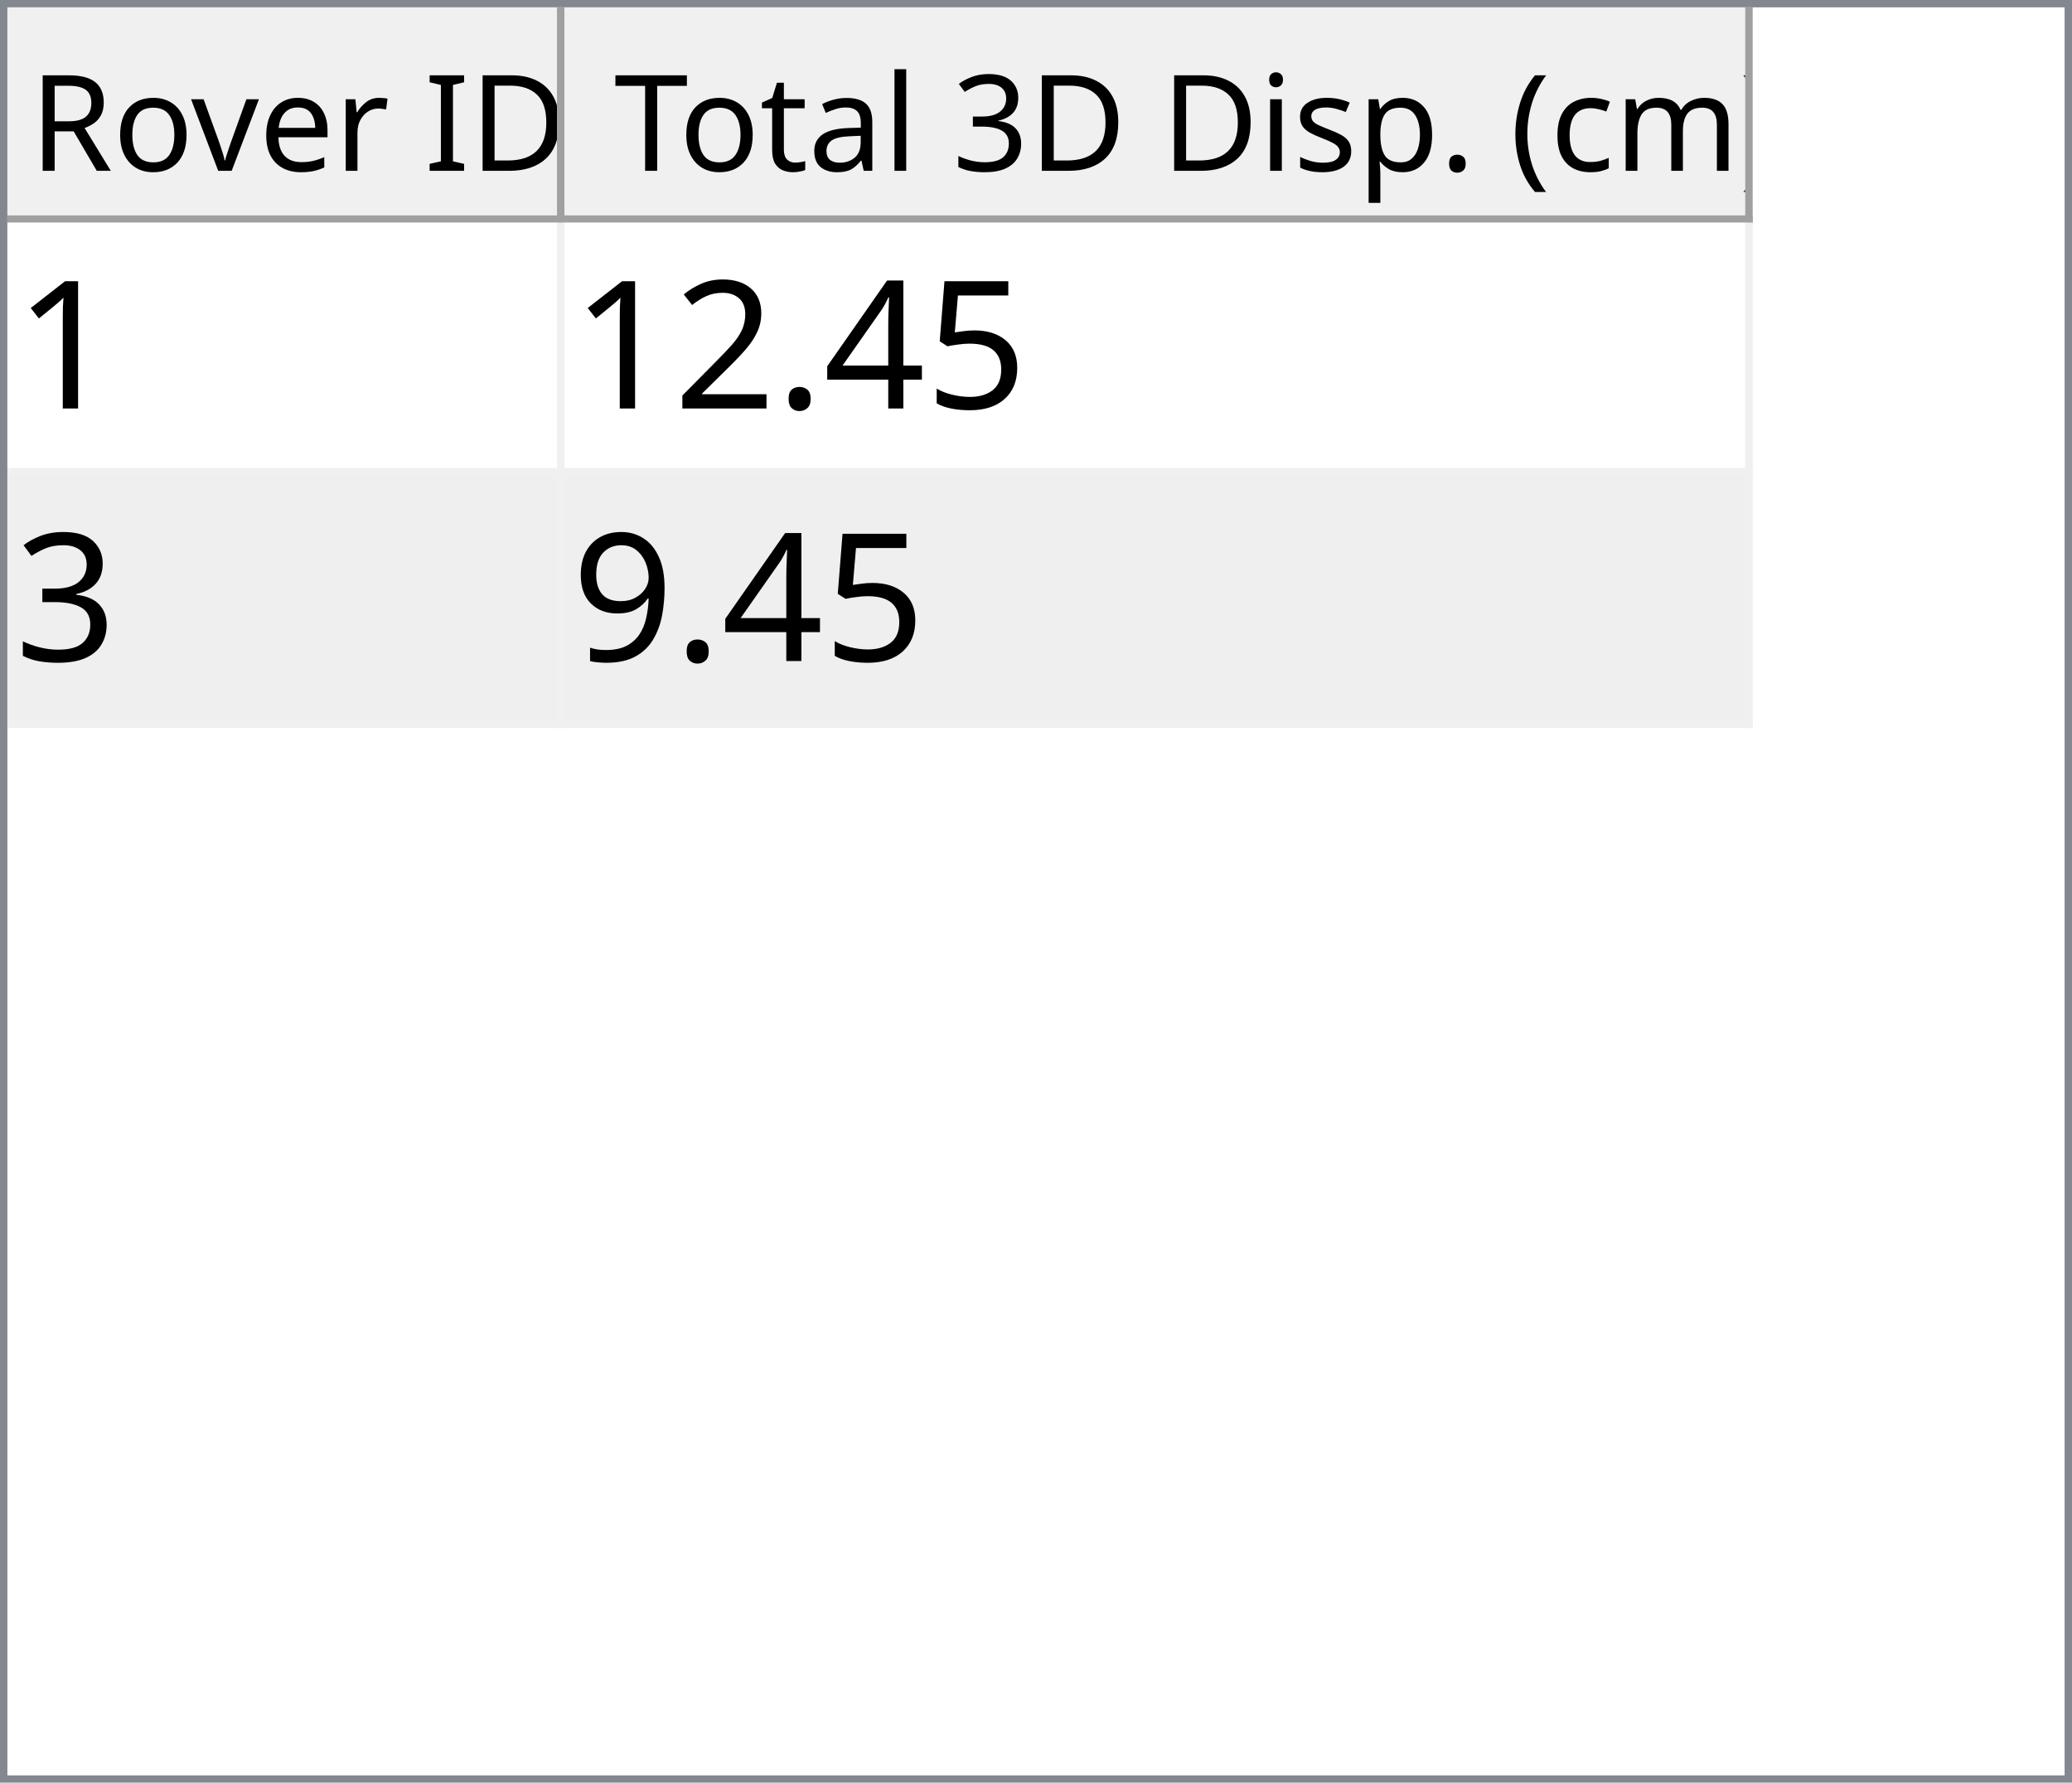
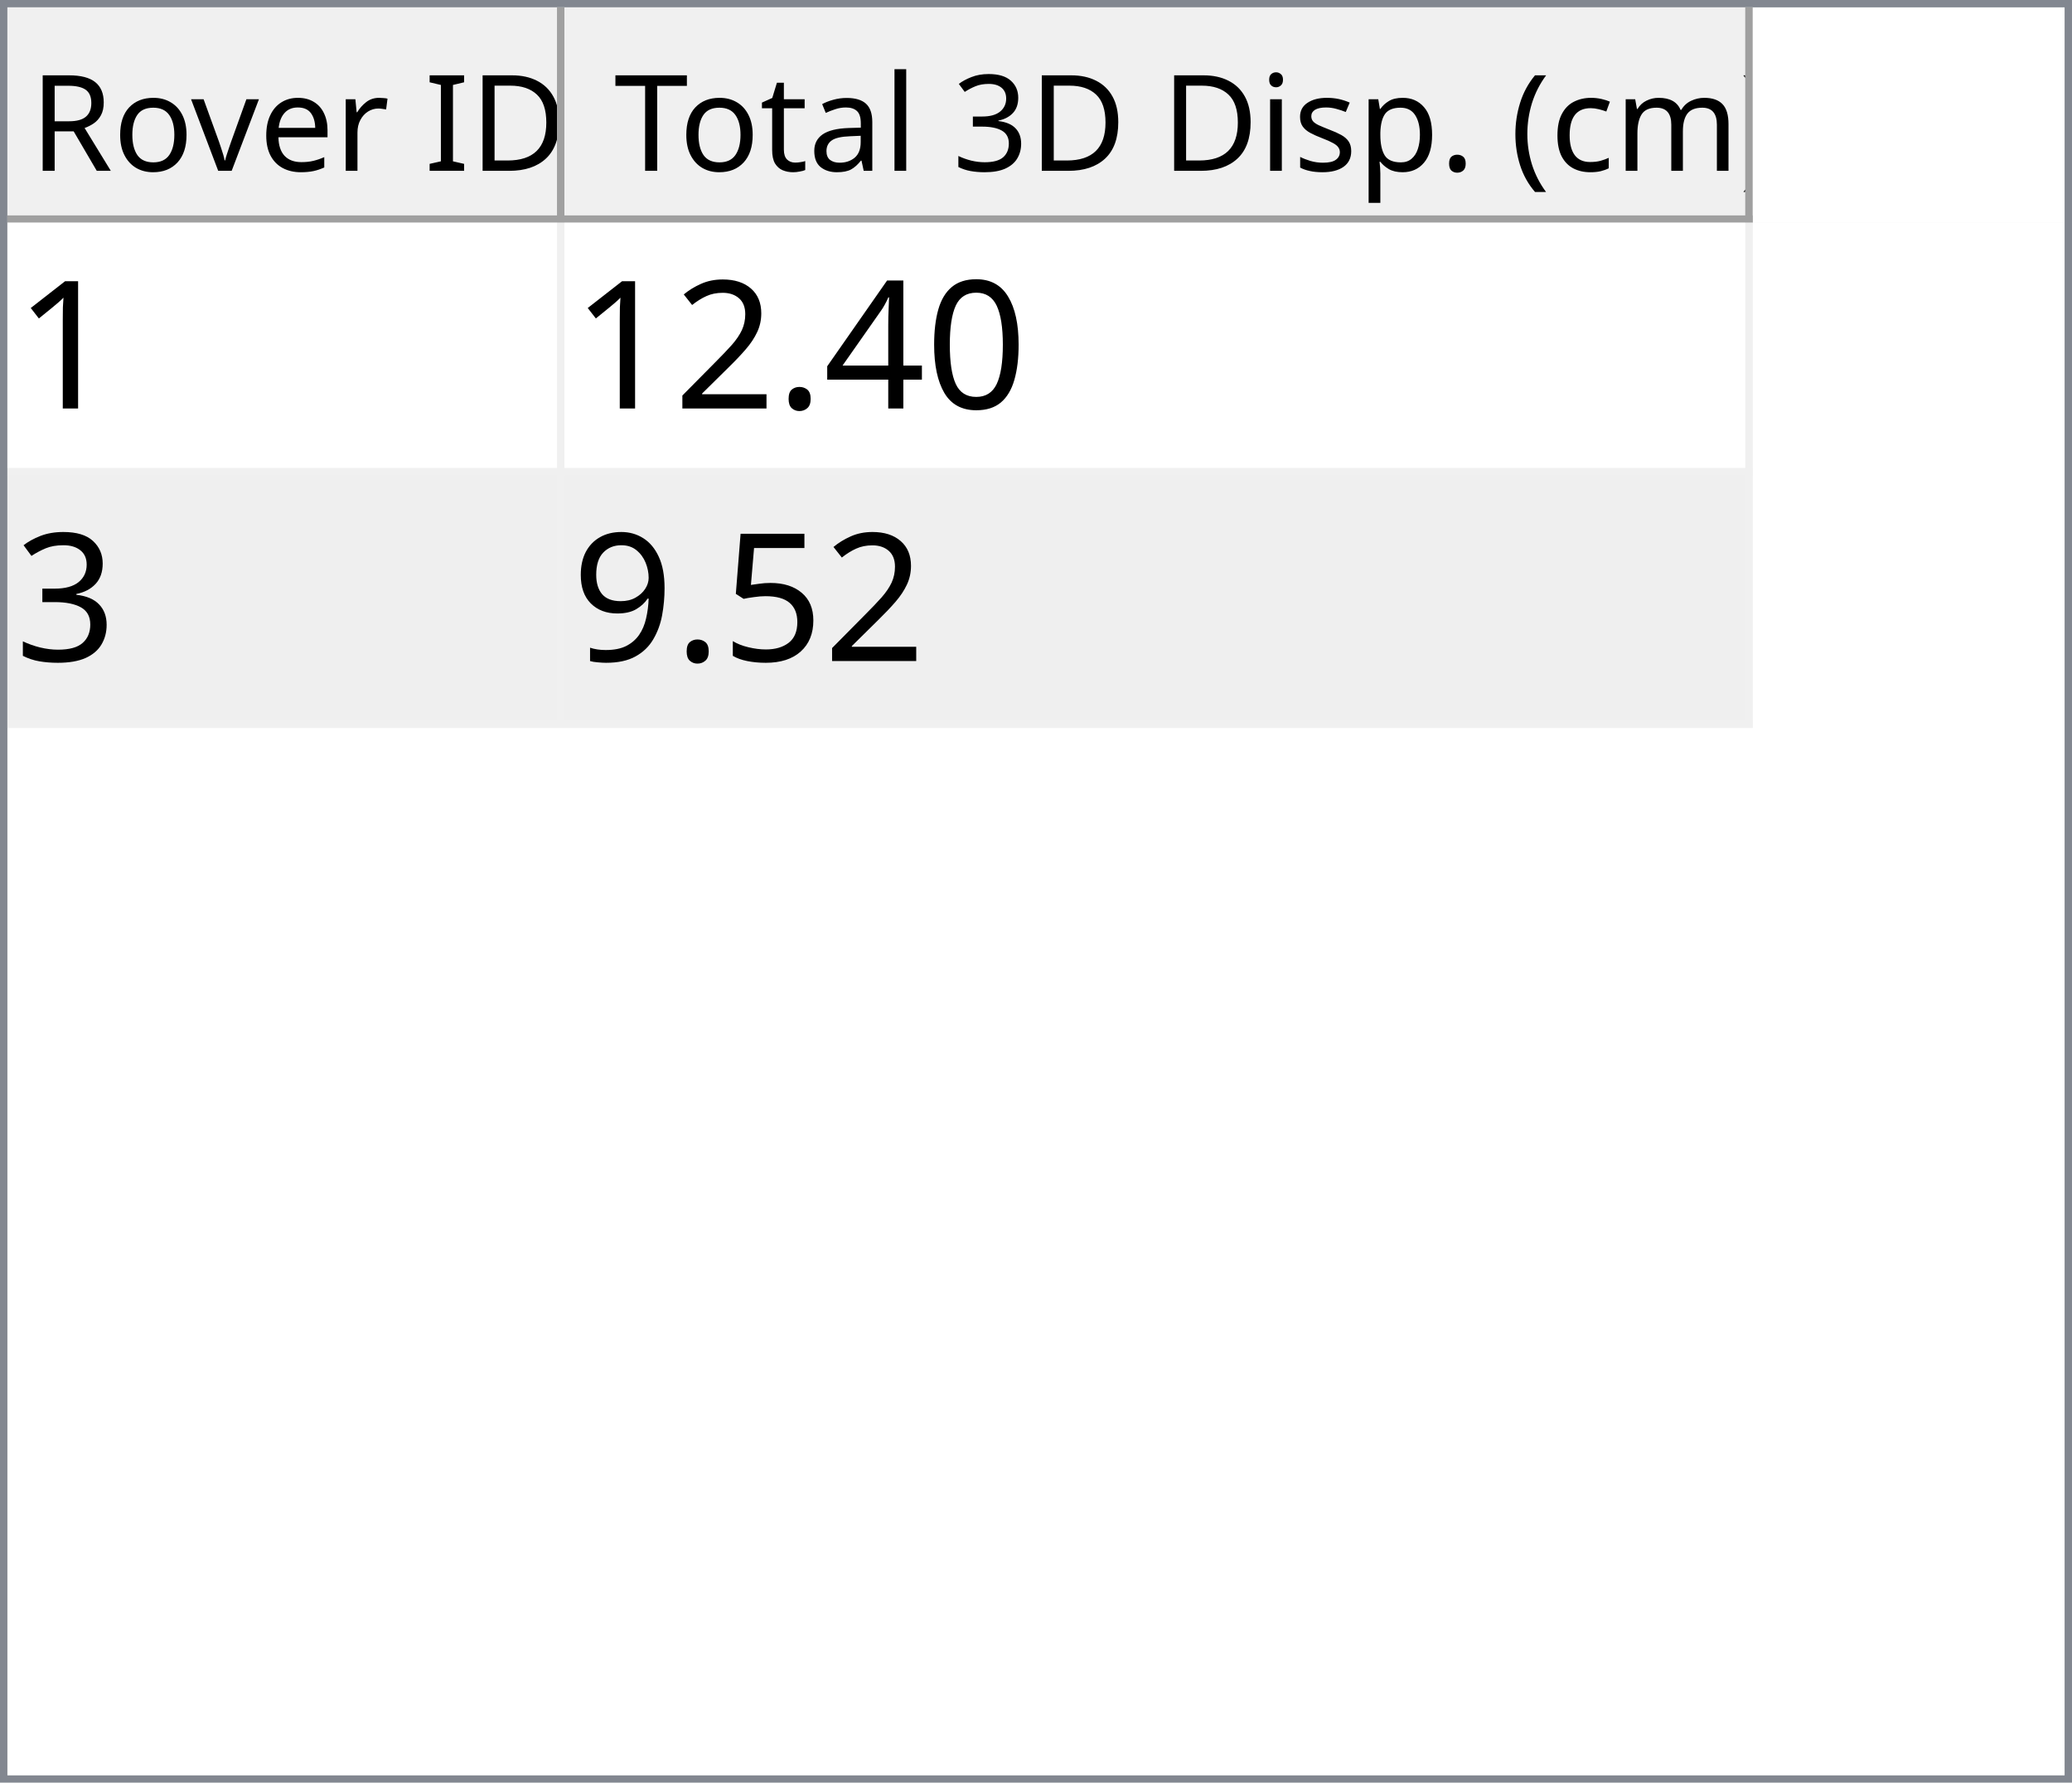
<svg xmlns="http://www.w3.org/2000/svg" style="fill-opacity:1; color-rendering:auto; color-interpolation:auto; text-rendering:auto; stroke:black; stroke-linecap:square; stroke-miterlimit:10; shape-rendering:auto; stroke-opacity:1; fill:black; stroke-dasharray:none; font-weight:normal; stroke-width:1; font-family:'Dialog'; font-style:normal; stroke-linejoin:miter; font-size:12px; stroke-dashoffset:0; image-rendering:auto;" width="279" height="240">
  <defs id="genericDefs" />
  <g>
    <defs id="defs1">
      <clipPath clipPathUnits="userSpaceOnUse" id="clipPath1">
        <path d="M0 0 L279 0 L279 240 L0 240 L0 0 Z" />
      </clipPath>
      <clipPath clipPathUnits="userSpaceOnUse" id="clipPath2">
        <path d="M0 0 L0 240 L279 240 L279 0 Z" />
      </clipPath>
      <clipPath clipPathUnits="userSpaceOnUse" id="clipPath3">
        <path d="M0 0 L0 29 L277 29 L277 0 Z" />
      </clipPath>
      <clipPath clipPathUnits="userSpaceOnUse" id="clipPath4">
        <path d="M0 0 L0 29 L75 29 L75 0 Z" />
      </clipPath>
      <clipPath clipPathUnits="userSpaceOnUse" id="clipPath5">
        <path d="M1 1 L1 28 L74 28 L74 1 Z" />
      </clipPath>
      <clipPath clipPathUnits="userSpaceOnUse" id="clipPath6">
        <path d="M0 0 L0 27 L73 27 L73 0 Z" />
      </clipPath>
      <clipPath clipPathUnits="userSpaceOnUse" id="clipPath7">
        <path d="M-0.5 -0.5 L-0.5 28.5 L74.5 28.5 L74.5 -0.5 Z" />
      </clipPath>
      <clipPath clipPathUnits="userSpaceOnUse" id="clipPath8">
        <path d="M0 0 L0 29 L160 29 L160 0 Z" />
      </clipPath>
      <clipPath clipPathUnits="userSpaceOnUse" id="clipPath9">
        <path d="M1 1 L1 28 L159 28 L159 1 Z" />
      </clipPath>
      <clipPath clipPathUnits="userSpaceOnUse" id="clipPath10">
        <path d="M0 0 L0 27 L158 27 L158 0 Z" />
      </clipPath>
      <clipPath clipPathUnits="userSpaceOnUse" id="clipPath11">
        <path d="M-0.5 -0.5 L-0.5 28.5 L159.5 28.5 L159.5 -0.5 Z" />
      </clipPath>
      <clipPath clipPathUnits="userSpaceOnUse" id="clipPath12">
        <path d="M0 0 L0 209 L277 209 L277 0 Z" />
      </clipPath>
      <clipPath clipPathUnits="userSpaceOnUse" id="clipPath13">
        <path d="M0 0 L0 68 L235 68 L235 0 Z" />
      </clipPath>
      <clipPath clipPathUnits="userSpaceOnUse" id="clipPath14">
        <path d="M-0.5 -0.5 L-0.5 67.5 L234.5 67.5 L234.5 -0.5 Z" />
      </clipPath>
      <clipPath clipPathUnits="userSpaceOnUse" id="clipPath15">
        <path d="M0 0 L0 33 L74 33 L74 0 Z" />
      </clipPath>
      <clipPath clipPathUnits="userSpaceOnUse" id="clipPath16">
        <path d="M0 0 L0 33 L159 33 L159 0 Z" />
      </clipPath>
      <font horiz-adv-x="64.551" id="font1">
        <font-face ascent="107.91" descent="25.098" units-per-em="100" style="font-style:normal; font-family:Segoe UI; font-weight:normal;" />
        <missing-glyph horiz-adv-x="64.551" d="M8.109 0 L8.109 68.266 L56.453 68.266 L56.453 0 L8.109 0 ZM15.328 7.234 L49.219 7.234 L49.219 61.031 L15.328 61.031 L15.328 7.234 Z" />
        <glyph unicode="D" horiz-adv-x="70.117" d="M9.188 0 L9.188 70.016 L28.516 70.016 Q65.531 70.016 65.531 35.891 Q65.531 19.672 55.25 9.836 Q44.969 0 27.734 0 L9.188 0 ZM17.391 62.594 L17.391 7.422 L27.828 7.422 Q41.609 7.422 49.273 14.797 Q56.938 22.172 56.938 35.688 Q56.938 62.594 28.328 62.594 L17.391 62.594 Z" />
        <glyph unicode="I" horiz-adv-x="26.611" d="M17.391 0 L9.188 0 L9.188 70.016 L17.391 70.016 L17.391 0 Z" />
        <glyph unicode=" " horiz-adv-x="27.393" d="" />
        <glyph unicode="r" horiz-adv-x="34.766" d="M34.188 41.891 Q32.078 43.5 28.125 43.5 Q23 43.5 19.555 38.672 Q16.109 33.844 16.109 25.484 L16.109 0 L8.109 0 L8.109 50 L16.109 50 L16.109 39.703 L16.312 39.703 Q18.016 44.969 21.531 47.922 Q25.047 50.875 29.391 50.875 Q32.516 50.875 34.188 50.203 L34.188 41.891 Z" />
        <glyph unicode="e" horiz-adv-x="52.295" d="M48.297 23 L12.984 23 Q13.188 14.656 17.484 10.109 Q21.781 5.562 29.297 5.562 Q37.75 5.562 44.828 11.141 L44.828 3.609 Q38.234 -1.172 27.391 -1.172 Q16.797 -1.172 10.742 5.641 Q4.688 12.453 4.688 24.812 Q4.688 36.469 11.305 43.82 Q17.922 51.172 27.734 51.172 Q37.547 51.172 42.922 44.828 Q48.297 38.484 48.297 27.203 L48.297 23 ZM40.094 29.781 Q40.047 36.719 36.75 40.578 Q33.453 44.438 27.594 44.438 Q21.922 44.438 17.969 40.383 Q14.016 36.328 13.094 29.781 L40.094 29.781 Z" />
        <glyph unicode="v" horiz-adv-x="47.9" d="M47.406 50 L27.484 0 L19.625 0 L0.688 50 L9.469 50 L22.172 13.672 Q23.578 9.672 23.922 6.688 L24.125 6.688 Q24.609 10.453 25.688 13.484 L38.969 50 L47.406 50 Z" />
        <glyph unicode="o" horiz-adv-x="58.594" d="M29 -1.172 Q17.922 -1.172 11.305 5.836 Q4.688 12.844 4.688 24.422 Q4.688 37.016 11.57 44.094 Q18.453 51.172 30.172 51.172 Q41.359 51.172 47.633 44.289 Q53.906 37.406 53.906 25.203 Q53.906 13.234 47.141 6.031 Q40.375 -1.172 29 -1.172 ZM29.594 44.438 Q21.875 44.438 17.383 39.188 Q12.891 33.938 12.891 24.703 Q12.891 15.828 17.43 10.695 Q21.969 5.562 29.594 5.562 Q37.359 5.562 41.531 10.594 Q45.703 15.625 45.703 24.906 Q45.703 34.281 41.531 39.359 Q37.359 44.438 29.594 44.438 Z" />
        <glyph unicode="R" horiz-adv-x="59.814" d="M59.375 0 L49.609 0 L37.891 19.625 Q36.281 22.359 34.766 24.289 Q33.25 26.219 31.664 27.438 Q30.078 28.656 28.25 29.219 Q26.422 29.781 24.125 29.781 L17.391 29.781 L17.391 0 L9.188 0 L9.188 70.016 L30.078 70.016 Q34.672 70.016 38.555 68.867 Q42.438 67.719 45.289 65.375 Q48.141 63.031 49.758 59.547 Q51.375 56.062 51.375 51.375 Q51.375 47.703 50.273 44.656 Q49.172 41.609 47.148 39.211 Q45.125 36.812 42.266 35.133 Q39.406 33.453 35.844 32.516 L35.844 32.328 Q37.594 31.547 38.891 30.547 Q40.188 29.547 41.359 28.18 Q42.531 26.812 43.68 25.078 Q44.828 23.344 46.234 21.047 L59.375 0 ZM17.391 62.594 L17.391 37.203 L28.516 37.203 Q31.594 37.203 34.203 38.133 Q36.812 39.062 38.719 40.797 Q40.625 42.531 41.703 45.047 Q42.781 47.562 42.781 50.688 Q42.781 56.297 39.141 59.445 Q35.5 62.594 28.609 62.594 L17.391 62.594 Z" />
        <glyph unicode=")" horiz-adv-x="30.176" d="M8.297 -15.922 L1.172 -15.922 Q16.406 2.344 16.406 26.812 Q16.406 51.469 1.078 70.016 L8.297 70.016 Q23.531 52.156 23.531 26.703 Q23.531 1.375 8.297 -15.922 Z" />
        <glyph unicode="m" horiz-adv-x="86.133" d="M79.109 0 L71.094 0 L71.094 28.719 Q71.094 37.016 68.531 40.727 Q65.969 44.438 59.906 44.438 Q54.781 44.438 51.195 39.75 Q47.609 35.062 47.609 28.516 L47.609 0 L39.594 0 L39.594 29.688 Q39.594 44.438 28.219 44.438 Q22.953 44.438 19.531 40.016 Q16.109 35.594 16.109 28.516 L16.109 0 L8.109 0 L8.109 50 L16.109 50 L16.109 42.094 L16.312 42.094 Q21.625 51.172 31.844 51.172 Q36.969 51.172 40.773 48.312 Q44.578 45.453 46 40.828 Q51.562 51.172 62.594 51.172 Q79.109 51.172 79.109 30.812 L79.109 0 Z" />
        <glyph unicode="c" horiz-adv-x="46.191" d="M42.188 2.297 Q36.422 -1.172 28.516 -1.172 Q17.828 -1.172 11.258 5.789 Q4.688 12.75 4.688 23.828 Q4.688 36.188 11.766 43.68 Q18.844 51.172 30.672 51.172 Q37.25 51.172 42.281 48.734 L42.281 40.531 Q36.719 44.438 30.375 44.438 Q22.703 44.438 17.797 38.945 Q12.891 33.453 12.891 24.516 Q12.891 15.719 17.508 10.641 Q22.125 5.562 29.891 5.562 Q36.422 5.562 42.188 9.906 L42.188 2.297 Z" />
        <glyph unicode="(" horiz-adv-x="30.176" d="M29.109 -15.922 L21.969 -15.922 Q6.844 1.375 6.844 26.703 Q6.844 52.156 21.969 70.016 L29.203 70.016 Q13.875 51.469 13.875 26.812 Q13.875 2.344 29.109 -15.922 Z" />
        <glyph unicode="." horiz-adv-x="21.68" d="M10.891 -1.078 Q8.641 -1.078 7.055 0.539 Q5.469 2.156 5.469 4.391 Q5.469 6.641 7.055 8.273 Q8.641 9.906 10.891 9.906 Q13.188 9.906 14.797 8.273 Q16.406 6.641 16.406 4.391 Q16.406 2.156 14.797 0.539 Q13.188 -1.078 10.891 -1.078 Z" />
        <glyph unicode="p" horiz-adv-x="58.789" d="M16.312 7.234 L16.109 7.234 L16.109 -23 L8.109 -23 L8.109 50 L16.109 50 L16.109 41.219 L16.312 41.219 Q22.219 51.172 33.594 51.172 Q43.266 51.172 48.688 44.461 Q54.109 37.75 54.109 26.469 Q54.109 13.922 48 6.375 Q41.891 -1.172 31.297 -1.172 Q21.578 -1.172 16.312 7.234 ZM16.109 27.391 L16.109 20.406 Q16.109 14.203 20.141 9.883 Q24.172 5.562 30.375 5.562 Q37.641 5.562 41.773 11.133 Q45.906 16.703 45.906 26.609 Q45.906 34.969 42.047 39.703 Q38.188 44.438 31.594 44.438 Q24.609 44.438 20.359 39.578 Q16.109 34.719 16.109 27.391 Z" />
        <glyph unicode="s" horiz-adv-x="42.432" d="M5.078 1.812 L5.078 10.406 Q11.625 5.562 19.484 5.562 Q30.031 5.562 30.031 12.594 Q30.031 14.594 29.125 15.992 Q28.219 17.391 26.68 18.461 Q25.141 19.531 23.07 20.383 Q21 21.234 18.609 22.172 Q15.281 23.484 12.766 24.828 Q10.25 26.172 8.57 27.859 Q6.891 29.547 6.031 31.695 Q5.172 33.844 5.172 36.719 Q5.172 40.234 6.789 42.945 Q8.406 45.656 11.086 47.484 Q13.766 49.312 17.211 50.242 Q20.656 51.172 24.312 51.172 Q30.812 51.172 35.938 48.922 L35.938 40.828 Q30.422 44.438 23.25 44.438 Q21 44.438 19.195 43.922 Q17.391 43.406 16.094 42.477 Q14.797 41.547 14.086 40.258 Q13.375 38.969 13.375 37.406 Q13.375 35.453 14.086 34.133 Q14.797 32.812 16.164 31.789 Q17.531 30.766 19.484 29.938 Q21.438 29.109 23.922 28.125 Q27.25 26.859 29.883 25.516 Q32.516 24.172 34.375 22.484 Q36.234 20.797 37.234 18.602 Q38.234 16.406 38.234 13.375 Q38.234 9.672 36.602 6.938 Q34.969 4.203 32.234 2.398 Q29.5 0.594 25.93 -0.289 Q22.359 -1.172 18.453 -1.172 Q10.75 -1.172 5.078 1.812 Z" />
        <glyph unicode="i" horiz-adv-x="24.219" d="M12.203 62.703 Q10.062 62.703 8.547 64.164 Q7.031 65.625 7.031 67.875 Q7.031 70.125 8.547 71.609 Q10.062 73.094 12.203 73.094 Q14.406 73.094 15.945 71.609 Q17.484 70.125 17.484 67.875 Q17.484 65.719 15.945 64.211 Q14.406 62.703 12.203 62.703 ZM16.109 0 L8.109 0 L8.109 50 L16.109 50 L16.109 0 Z" />
        <glyph unicode="3" horiz-adv-x="53.906" d="M46.531 19.828 Q46.531 15.094 44.75 11.211 Q42.969 7.328 39.719 4.57 Q36.469 1.812 31.93 0.297 Q27.391 -1.219 21.922 -1.219 Q11.922 -1.219 6 2.594 L6 11.188 Q13.094 5.609 22.219 5.609 Q25.875 5.609 28.828 6.539 Q31.781 7.469 33.906 9.227 Q36.031 10.984 37.18 13.477 Q38.328 15.969 38.328 19.094 Q38.328 32.812 18.797 32.812 L12.984 32.812 L12.984 39.594 L18.5 39.594 Q35.797 39.594 35.797 52.484 Q35.797 64.406 22.609 64.406 Q15.188 64.406 8.688 59.422 L8.688 67.188 Q15.375 71.188 24.609 71.188 Q29 71.188 32.57 69.969 Q36.141 68.75 38.68 66.555 Q41.219 64.359 42.609 61.281 Q44 58.203 44 54.5 Q44 40.672 30.031 36.719 L30.031 36.531 Q33.594 36.141 36.625 34.797 Q39.656 33.453 41.852 31.305 Q44.047 29.156 45.289 26.25 Q46.531 23.344 46.531 19.828 Z" />
        <glyph unicode="l" horiz-adv-x="24.219" d="M16.109 0 L8.109 0 L8.109 74.031 L16.109 74.031 L16.109 0 Z" />
        <glyph unicode="a" horiz-adv-x="50.879" d="M43.891 0 L35.891 0 L35.891 7.812 L35.688 7.812 Q30.469 -1.172 20.312 -1.172 Q12.844 -1.172 8.617 2.781 Q4.391 6.734 4.391 13.281 Q4.391 27.297 20.906 29.594 L35.891 31.688 Q35.891 44.438 25.594 44.438 Q16.547 44.438 9.281 38.281 L9.281 46.484 Q16.656 51.172 26.266 51.172 Q43.891 51.172 43.891 32.516 L43.891 0 ZM35.891 25.297 L23.828 23.641 Q18.266 22.859 15.43 20.875 Q12.594 18.891 12.594 13.875 Q12.594 10.203 15.211 7.883 Q17.828 5.562 22.172 5.562 Q28.125 5.562 32.008 9.742 Q35.891 13.922 35.891 20.312 L35.891 25.297 Z" />
        <glyph unicode="t" horiz-adv-x="33.887" d="M31.297 0.484 Q28.469 -1.078 23.828 -1.078 Q10.688 -1.078 10.688 13.578 L10.688 43.172 L2.094 43.172 L2.094 50 L10.688 50 L10.688 62.203 L18.703 64.797 L18.703 50 L31.297 50 L31.297 43.172 L18.703 43.172 L18.703 14.984 Q18.703 9.969 20.414 7.82 Q22.125 5.672 26.078 5.672 Q29.109 5.672 31.297 7.328 L31.297 0.484 Z" />
        <glyph unicode="T" horiz-adv-x="52.393" d="M50.594 62.594 L30.375 62.594 L30.375 0 L22.172 0 L22.172 62.594 L2 62.594 L2 70.016 L50.594 70.016 L50.594 62.594 Z" />
      </font>
      <font horiz-adv-x="75.0" id="font2">
        <font-face ascent="100.537" descent="21.973" units-per-em="100" style="font-style:normal; font-family:sans-serif; font-weight:normal;" />
        <missing-glyph horiz-adv-x="75.0" d="M12.5 0 L12.5 62.5 L62.5 62.5 L62.5 0 L12.5 0 ZM14.062 1.562 L60.938 1.562 L60.938 60.938 L14.062 60.938 L14.062 1.562 Z" />
        <glyph unicode="1" horiz-adv-x="55.615" d="M37.25 0 L28.469 0 L28.469 56 Q25.297 52.984 20.141 49.953 Q14.984 46.922 10.891 45.406 L10.891 53.906 Q18.266 57.375 23.781 62.305 Q29.297 67.234 31.594 71.875 L37.25 71.875 L37.25 0 Z" />
-         <glyph unicode="5" horiz-adv-x="55.615" d="M4.156 18.75 L13.375 19.531 Q14.406 12.797 18.141 9.398 Q21.875 6 27.156 6 Q33.5 6 37.891 10.789 Q42.281 15.578 42.281 23.484 Q42.281 31 38.062 35.352 Q33.844 39.703 27 39.703 Q22.75 39.703 19.336 37.773 Q15.922 35.844 13.969 32.766 L5.719 33.844 L12.641 70.609 L48.25 70.609 L48.25 62.203 L19.672 62.203 L15.828 42.969 Q22.266 47.469 29.344 47.469 Q38.719 47.469 45.164 40.969 Q51.609 34.469 51.609 24.266 Q51.609 14.547 45.953 7.469 Q39.062 -1.219 27.156 -1.219 Q17.391 -1.219 11.211 4.25 Q5.031 9.719 4.156 18.75 Z" />
+         <glyph unicode="0" horiz-adv-x="55.615" d="M4.156 35.297 Q4.156 48 6.766 55.742 Q9.375 63.484 14.523 67.68 Q19.672 71.875 27.484 71.875 Q33.25 71.875 37.594 69.555 Q41.938 67.234 44.773 62.867 Q47.609 58.5 49.219 52.227 Q50.828 45.953 50.828 35.297 Q50.828 22.703 48.242 14.969 Q45.656 7.234 40.508 3.008 Q35.359 -1.219 27.484 -1.219 Q17.141 -1.219 11.234 6.203 Q4.156 15.141 4.156 35.297 ZM13.188 35.297 Q13.188 17.672 17.312 11.836 Q21.438 6 27.484 6 Q33.547 6 37.672 11.859 Q41.797 17.719 41.797 35.297 Q41.797 52.984 37.672 58.789 Q33.547 64.594 27.391 64.594 Q21.344 64.594 17.719 59.469 Q13.188 52.938 13.188 35.297 Z" />
        <glyph unicode="4" horiz-adv-x="55.615" d="M32.328 0 L32.328 17.141 L1.266 17.141 L1.266 25.203 L33.938 71.578 L41.109 71.578 L41.109 25.203 L50.781 25.203 L50.781 17.141 L41.109 17.141 L41.109 0 L32.328 0 ZM32.328 25.203 L32.328 57.469 L9.906 25.203 L32.328 25.203 Z" />
        <glyph unicode="." horiz-adv-x="27.783" d="M9.078 0 L9.078 10.016 L19.094 10.016 L19.094 0 L9.078 0 Z" />
        <glyph unicode="2" horiz-adv-x="55.615" d="M50.344 8.453 L50.344 0 L3.031 0 Q2.938 3.172 4.047 6.109 Q5.859 10.938 9.836 15.625 Q13.812 20.312 21.344 26.469 Q33.016 36.031 37.117 41.625 Q41.219 47.219 41.219 52.203 Q41.219 57.422 37.477 61.008 Q33.734 64.594 27.734 64.594 Q21.391 64.594 17.578 60.789 Q13.766 56.984 13.719 50.25 L4.688 51.172 Q5.609 61.281 11.664 66.578 Q17.719 71.875 27.938 71.875 Q38.234 71.875 44.242 66.164 Q50.25 60.453 50.25 52 Q50.25 47.703 48.492 43.555 Q46.734 39.406 42.656 34.812 Q38.578 30.219 29.109 22.219 Q21.188 15.578 18.945 13.211 Q16.703 10.844 15.234 8.453 L50.344 8.453 Z" />
        <glyph unicode="3" horiz-adv-x="55.615" d="M4.203 18.891 L12.984 20.062 Q14.5 12.594 18.141 9.297 Q21.781 6 27 6 Q33.203 6 37.477 10.297 Q41.75 14.594 41.75 20.953 Q41.75 27 37.797 30.93 Q33.844 34.859 27.734 34.859 Q25.25 34.859 21.531 33.891 L22.516 41.609 Q23.391 41.5 23.922 41.5 Q29.547 41.5 34.039 44.43 Q38.531 47.359 38.531 53.469 Q38.531 58.297 35.258 61.477 Q31.984 64.656 26.812 64.656 Q21.688 64.656 18.266 61.43 Q14.844 58.203 13.875 51.766 L5.078 53.328 Q6.688 62.156 12.398 67.016 Q18.109 71.875 26.609 71.875 Q32.469 71.875 37.398 69.359 Q42.328 66.844 44.945 62.5 Q47.562 58.156 47.562 53.266 Q47.562 48.641 45.07 44.828 Q42.578 41.016 37.703 38.766 Q44.047 37.312 47.562 32.695 Q51.078 28.078 51.078 21.141 Q51.078 11.766 44.242 5.25 Q37.406 -1.266 26.953 -1.266 Q17.531 -1.266 11.305 4.352 Q5.078 9.969 4.203 18.891 Z" />
+         <glyph unicode="5" horiz-adv-x="55.615" d="M4.156 18.75 L13.375 19.531 Q14.406 12.797 18.141 9.398 Q21.875 6 27.156 6 Q33.5 6 37.891 10.789 Q42.281 15.578 42.281 23.484 Q42.281 31 38.062 35.352 Q33.844 39.703 27 39.703 Q22.75 39.703 19.336 37.773 Q15.922 35.844 13.969 32.766 L5.719 33.844 L12.641 70.609 L48.25 70.609 L48.25 62.203 L19.672 62.203 L15.828 42.969 Q22.266 47.469 29.344 47.469 Q38.719 47.469 45.164 40.969 Q51.609 34.469 51.609 24.266 Q51.609 14.547 45.953 7.469 Q39.062 -1.219 27.156 -1.219 Q17.391 -1.219 11.211 4.25 Q5.031 9.719 4.156 18.75 Z" />
        <glyph unicode="9" horiz-adv-x="55.615" d="M5.469 16.547 L13.922 17.328 Q14.984 11.375 18.016 8.688 Q21.047 6 25.781 6 Q29.828 6 32.883 7.859 Q35.938 9.719 37.891 12.82 Q39.844 15.922 41.164 21.195 Q42.484 26.469 42.484 31.938 Q42.484 32.516 42.438 33.688 Q39.797 29.5 35.234 26.883 Q30.672 24.266 25.344 24.266 Q16.453 24.266 10.305 30.711 Q4.156 37.156 4.156 47.703 Q4.156 58.594 10.578 65.234 Q17 71.875 26.656 71.875 Q33.641 71.875 39.43 68.117 Q45.219 64.359 48.219 57.398 Q51.219 50.438 51.219 37.25 Q51.219 23.531 48.242 15.406 Q45.266 7.281 39.383 3.031 Q33.5 -1.219 25.594 -1.219 Q17.188 -1.219 11.867 3.445 Q6.547 8.109 5.469 16.547 ZM41.453 48.141 Q41.453 55.719 37.43 60.156 Q33.406 64.594 27.734 64.594 Q21.875 64.594 17.531 59.812 Q13.188 55.031 13.188 47.406 Q13.188 40.578 17.312 36.305 Q21.438 32.031 27.484 32.031 Q33.594 32.031 37.523 36.305 Q41.453 40.578 41.453 48.141 Z" />
      </font>
    </defs>
    <g style="fill:white; stroke:white;">
      <rect x="0" y="0" width="279" style="clip-path:url(#clipPath1); stroke:none;" height="240" />
    </g>
    <g style="fill:white; text-rendering:optimizeSpeed; color-rendering:optimizeSpeed; image-rendering:optimizeSpeed; shape-rendering:crispEdges; stroke:white; color-interpolation:sRGB;">
      <rect x="0" width="279" height="240" y="0" style="stroke:none;" />
      <path style="stroke:none;" d="M0 240 L279 240 L279 0 L0 0 Z" />
    </g>
    <g style="fill:rgb(240,240,240); font-size:18px; font-family:'Segoe UI'; stroke:rgb(240,240,240);">
      <rect x="0" y="0" width="279" style="clip-path:url(#clipPath2); stroke:none;" height="240" />
    </g>
    <g style="fill:rgb(130,135,144); font-size:18px; font-family:'Segoe UI'; stroke:rgb(130,135,144);">
      <path d="M0 0 L279 0 L279 240 L0 240 L0 0 ZM1 1 L278 1 L278 239 L1 239 L1 1 Z" style="fill-rule:evenodd; clip-path:url(#clipPath2); stroke:none;" />
    </g>
    <g style="fill:white; font-size:18px; font-family:'Segoe UI'; stroke:white;" transform="translate(1,1)">
      <rect x="0" y="0" width="277" style="clip-path:url(#clipPath3); stroke:none;" height="29" />
    </g>
    <g style="fill:rgb(240,240,240); font-size:18px; font-family:'Segoe UI'; stroke:rgb(240,240,240);" transform="translate(1,1)">
      <rect x="0" y="0" width="75" style="clip-path:url(#clipPath4); stroke:none;" height="29" />
    </g>
    <g style="font-family:'Segoe UI'; font-size:18px;" transform="translate(2,2)">
      <text x="2" xml:space="preserve" y="21" style="clip-path:url(#clipPath6); stroke:none;">Rover ID</text>
    </g>
    <g transform="translate(1.5,1.5)" style="fill:rgb(160,160,160); font-size:18px; font-family:'Segoe UI'; stroke:rgb(160,160,160); stroke-linejoin:bevel;">
      <line x1="74" x2="74" y1="0" style="fill:none; clip-path:url(#clipPath7);" y2="28" />
    </g>
    <g transform="matrix(1,0,0,1,1,1) translate(0.5,0.5)" style="fill:rgb(160,160,160); font-size:18px; font-family:'Segoe UI'; stroke:rgb(160,160,160); stroke-linejoin:bevel;">
      <line x1="0" x2="74" y1="28" style="fill:none; clip-path:url(#clipPath7);" y2="28" />
    </g>
    <g style="fill:rgb(240,240,240); font-size:18px; font-family:'Segoe UI'; stroke:rgb(240,240,240);" transform="translate(76,1)">
      <rect x="0" y="0" width="160" style="clip-path:url(#clipPath8); stroke:none;" height="29" />
    </g>
    <g style="font-family:'Segoe UI'; font-size:18px;" transform="translate(77,2)">
      <text x="1" xml:space="preserve" y="21" style="clip-path:url(#clipPath10); stroke:none;"> Total 3D Disp. (cm)</text>
    </g>
    <g transform="translate(76.5,1.5)" style="fill:rgb(160,160,160); font-size:18px; font-family:'Segoe UI'; stroke:rgb(160,160,160); stroke-linejoin:bevel;">
      <line x1="159" x2="159" y1="0" style="fill:none; clip-path:url(#clipPath11);" y2="28" />
    </g>
    <g transform="matrix(1,0,0,1,76,1) translate(0.5,0.5)" style="fill:rgb(160,160,160); font-size:18px; font-family:'Segoe UI'; stroke:rgb(160,160,160); stroke-linejoin:bevel;">
      <line x1="0" x2="159" y1="28" style="fill:none; clip-path:url(#clipPath11);" y2="28" />
    </g>
    <g style="fill:white; font-size:18px; font-family:'Segoe UI'; stroke:white;" transform="translate(1,30)">
      <rect x="0" y="0" width="277" style="clip-path:url(#clipPath12); stroke:none;" height="209" />
    </g>
    <g style="fill:rgb(240,240,240); font-size:24px; font-family:sans-serif; stroke:rgb(240,240,240);" transform="translate(1,30)">
      <rect x="0" y="0" width="235" style="clip-path:url(#clipPath13); stroke:none;" height="68" />
      <line transform="translate(0.5,0.5)" x1="0" x2="234" y1="33" style="clip-path:url(#clipPath14); fill:none; stroke-linejoin:bevel;" y2="33" />
    </g>
    <g transform="matrix(1,0,0,1,1,30) translate(0.5,0.5)" style="fill:rgb(240,240,240); font-size:24px; font-family:sans-serif; stroke:rgb(240,240,240); stroke-linejoin:bevel;">
      <line x1="0" x2="234" y1="67" style="fill:none; clip-path:url(#clipPath14);" y2="67" />
    </g>
    <g transform="matrix(1,0,0,1,1,30) translate(0.5,0.5)" style="fill:rgb(240,240,240); font-size:24px; font-family:sans-serif; stroke:rgb(240,240,240); stroke-linejoin:bevel;">
      <line x1="74" x2="74" y1="0" style="fill:none; clip-path:url(#clipPath14);" y2="67" />
    </g>
    <g transform="matrix(1,0,0,1,1,30) translate(0.5,0.5)" style="fill:rgb(240,240,240); font-size:24px; font-family:sans-serif; stroke:rgb(240,240,240); stroke-linejoin:bevel;">
      <line x1="234" x2="234" y1="0" style="fill:none; clip-path:url(#clipPath14);" y2="67" />
    </g>
    <g style="fill:white; font-size:24px; font-family:sans-serif; stroke:white;" transform="matrix(1,0,0,1,1,30)">
      <rect x="0" y="0" width="74" style="clip-path:url(#clipPath15); stroke:none;" height="33" />
      <text x="1" y="25" style="fill:black; clip-path:url(#clipPath15); stroke:none;" xml:space="preserve">1</text>
    </g>
    <g style="fill:white; font-size:24px; font-family:sans-serif; stroke:white;" transform="matrix(1,0,0,1,1,30) translate(75,0)">
      <rect x="0" y="0" width="159" style="clip-path:url(#clipPath16); stroke:none;" height="33" />
-       <text x="1" y="25" style="fill:black; clip-path:url(#clipPath16); stroke:none;" xml:space="preserve">12.45</text>
+       <text x="1" y="25" style="fill:black; clip-path:url(#clipPath16); stroke:none;" xml:space="preserve">12.40</text>
    </g>
    <g style="fill:rgb(239,239,239); font-size:24px; font-family:sans-serif; stroke:rgb(239,239,239);" transform="matrix(1,0,0,1,1,30) translate(0,34)">
      <rect x="0" y="0" width="74" style="clip-path:url(#clipPath15); stroke:none;" height="33" />
      <text x="1" y="25" style="fill:black; clip-path:url(#clipPath15); stroke:none;" xml:space="preserve">3</text>
    </g>
    <g style="fill:rgb(239,239,239); font-size:24px; font-family:sans-serif; stroke:rgb(239,239,239);" transform="matrix(1,0,0,1,1,30) translate(75,34)">
      <rect x="0" y="0" width="159" style="clip-path:url(#clipPath16); stroke:none;" height="33" />
-       <text x="1" y="25" style="fill:black; clip-path:url(#clipPath16); stroke:none;" xml:space="preserve">9.45</text>
+       <text x="1" y="25" style="fill:black; clip-path:url(#clipPath16); stroke:none;" xml:space="preserve">9.52</text>
    </g>
  </g>
</svg>
